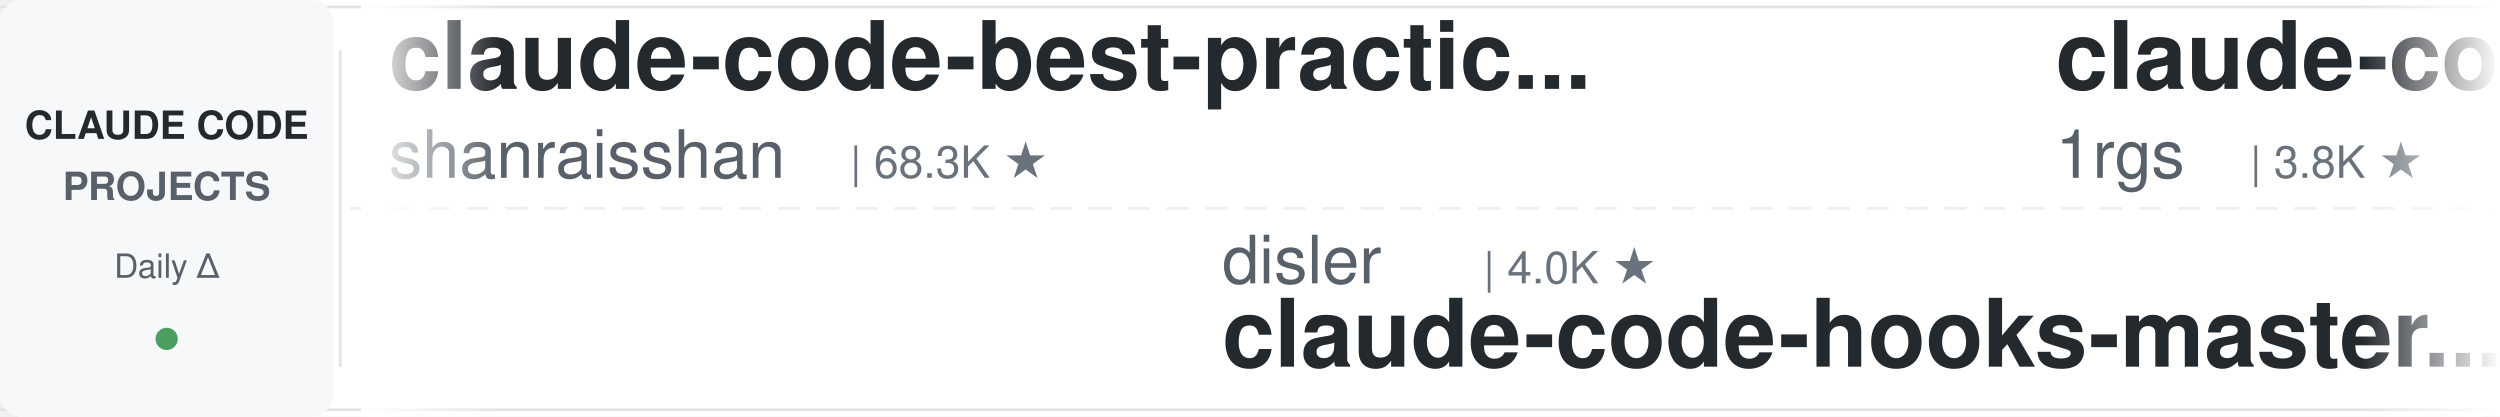
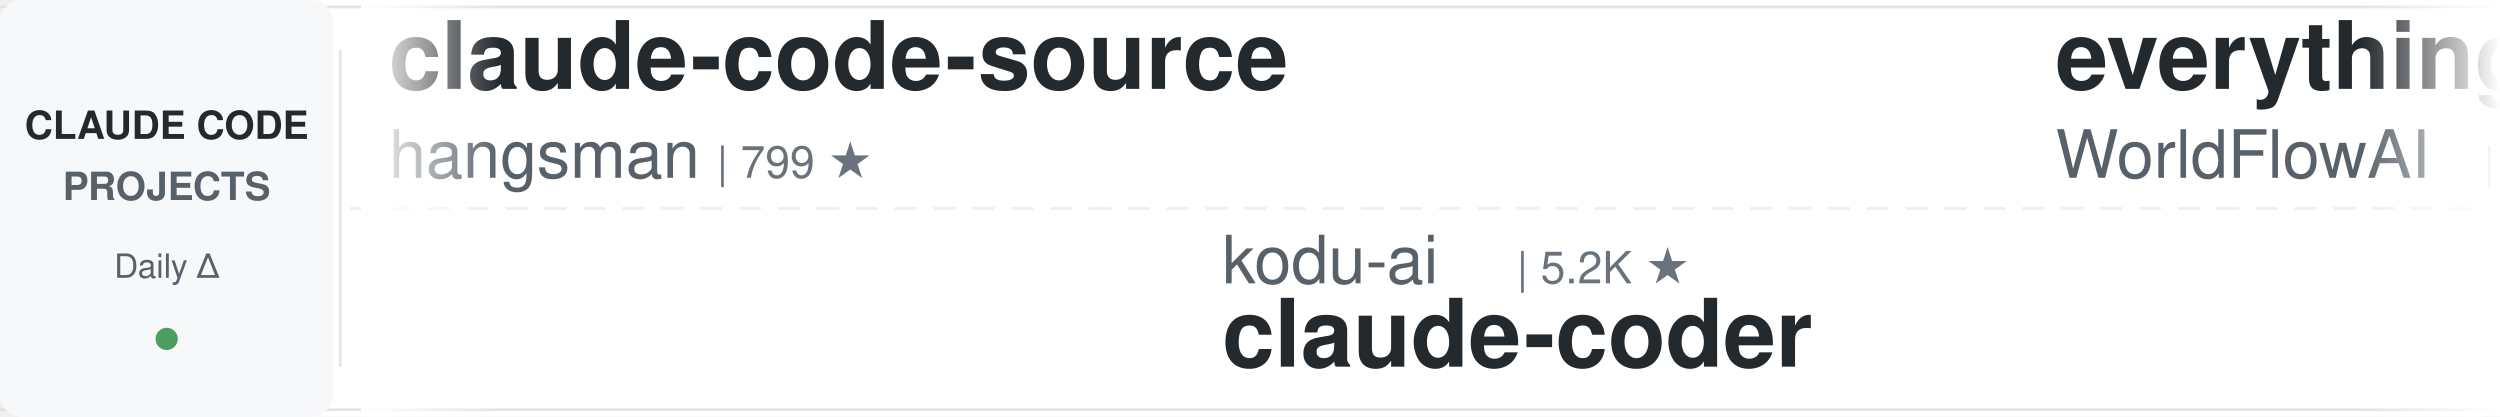
<svg xmlns="http://www.w3.org/2000/svg" width="900" height="150">
  <defs>
    <linearGradient id="leftFade" x1="0%" y1="0%" x2="100%" y2="0%">
      <stop offset="0%" style="stop-color:#ffffff;stop-opacity:1" />
      <stop offset="100%" style="stop-color:#ffffff;stop-opacity:0" />
    </linearGradient>
    <linearGradient id="rightFade" x1="0%" y1="0%" x2="100%" y2="0%">
      <stop offset="0%" style="stop-color:#ffffff;stop-opacity:0" />
      <stop offset="100%" style="stop-color:#ffffff;stop-opacity:1" />
    </linearGradient>
  </defs>
  <rect width="900" height="150" fill="#ffffff" rx="8" />
  <rect x="0" y="2" width="900" height="1" fill="#e1e4e8" />
  <rect x="0" y="147" width="900" height="1" fill="#e1e4e8" />
  <line x1="0" y1="75" x2="900" y2="75" stroke="#e1e4e8" stroke-width="1" stroke-dasharray="8 6" opacity="0.6" />
  <rect x="0" y="0" width="120" height="150" fill="#f6f8fa" rx="8" />
  <text x="60" y="50" font-family="-apple-system, BlinkMacSystemFont, 'Segoe UI', Helvetica, Arial, sans-serif" font-size="14" font-weight="600" fill="#24292e" text-anchor="middle">CLAUDE CODE</text>
  <text x="60" y="72" font-family="-apple-system, BlinkMacSystemFont, 'Segoe UI', Helvetica, Arial, sans-serif" font-size="14" font-weight="600" fill="#586069" text-anchor="middle">PROJECTS</text>
  <text x="60" y="100" font-family="-apple-system, BlinkMacSystemFont, 'Segoe UI', Helvetica, Arial, sans-serif" font-size="12" font-weight="500" fill="#586069" text-anchor="middle">Daily Δ</text>
  <circle cx="60" cy="122" r="4" fill="#22863a" opacity="0.8" />
  <rect x="122" y="18" width="1" height="114" fill="#e1e4e8" />
  <clipPath id="tickerClip">
    <rect x="130" y="0" width="770" height="150" />
  </clipPath>
  <g clip-path="url(#tickerClip)">
    <g id="tickerItems">
      <animateTransform attributeName="transform" attributeType="XML" type="translate" from="0 0" to="-3000 0" dur="54s" repeatCount="indefinite" />
      <g transform="translate(0, 0)">
-         <text x="140" y="32" font-family="-apple-system, BlinkMacSystemFont, 'Segoe UI', Helvetica, Arial, sans-serif" font-size="34" font-weight="600" fill="#24292e">claude-code-best-practic...</text>
-         <text x="140" y="64" font-family="-apple-system, BlinkMacSystemFont, 'Segoe UI', Helvetica, Arial, sans-serif" font-size="24" font-weight="400" fill="#586069">shanraisshan</text>
-         <text x="306" y="64" font-family="-apple-system, BlinkMacSystemFont, 'Segoe UI', Helvetica, Arial, sans-serif" font-size="16" font-weight="500" fill="#6a737d">| 68.3K ★</text>
+         <text x="140" y="32" font-family="-apple-system, BlinkMacSystemFont, 'Segoe UI', Helvetica, Arial, sans-serif" font-size="34" font-weight="600" fill="#24292e">claude-code-source</text>
+         <text x="140" y="64" font-family="-apple-system, BlinkMacSystemFont, 'Segoe UI', Helvetica, Arial, sans-serif" font-size="24" font-weight="400" fill="#586069">hangsman</text>
+         <text x="258" y="64" font-family="-apple-system, BlinkMacSystemFont, 'Segoe UI', Helvetica, Arial, sans-serif" font-size="16" font-weight="500" fill="#6a737d">| 799 ★</text>
      </g>
      <g transform="translate(300, 0)">
-         <text x="140" y="102" font-family="-apple-system, BlinkMacSystemFont, 'Segoe UI', Helvetica, Arial, sans-serif" font-size="24" font-weight="400" fill="#586069">disler</text>
-         <text x="234" y="102" font-family="-apple-system, BlinkMacSystemFont, 'Segoe UI', Helvetica, Arial, sans-serif" font-size="16" font-weight="500" fill="#6a737d">| 4.0K ★</text>
-         <text x="140" y="132" font-family="-apple-system, BlinkMacSystemFont, 'Segoe UI', Helvetica, Arial, sans-serif" font-size="34" font-weight="600" fill="#24292e">claude-code-hooks-master...</text>
+         <text x="140" y="102" font-family="-apple-system, BlinkMacSystemFont, 'Segoe UI', Helvetica, Arial, sans-serif" font-size="24" font-weight="400" fill="#586069">kodu-ai</text>
+         <text x="246" y="102" font-family="-apple-system, BlinkMacSystemFont, 'Segoe UI', Helvetica, Arial, sans-serif" font-size="16" font-weight="500" fill="#6a737d">| 5.2K ★</text>
+         <text x="140" y="132" font-family="-apple-system, BlinkMacSystemFont, 'Segoe UI', Helvetica, Arial, sans-serif" font-size="34" font-weight="600" fill="#24292e">claude-coder</text>
      </g>
      <g transform="translate(600, 0)">
-         <text x="140" y="32" font-family="-apple-system, BlinkMacSystemFont, 'Segoe UI', Helvetica, Arial, sans-serif" font-size="34" font-weight="600" fill="#24292e">claude-code-proxy</text>
-         <text x="140" y="64" font-family="-apple-system, BlinkMacSystemFont, 'Segoe UI', Helvetica, Arial, sans-serif" font-size="24" font-weight="400" fill="#586069">1rgs</text>
-         <text x="210" y="64" font-family="-apple-system, BlinkMacSystemFont, 'Segoe UI', Helvetica, Arial, sans-serif" font-size="16" font-weight="500" fill="#6a737d">| 3.8K ★</text>
-       </g>
-       <g transform="translate(900, 0)">
-         <text x="140" y="102" font-family="-apple-system, BlinkMacSystemFont, 'Segoe UI', Helvetica, Arial, sans-serif" font-size="24" font-weight="400" fill="#586069">hangsman</text>
-         <text x="258" y="102" font-family="-apple-system, BlinkMacSystemFont, 'Segoe UI', Helvetica, Arial, sans-serif" font-size="16" font-weight="500" fill="#6a737d">| 799 ★</text>
-         <text x="140" y="132" font-family="-apple-system, BlinkMacSystemFont, 'Segoe UI', Helvetica, Arial, sans-serif" font-size="34" font-weight="600" fill="#24292e">claude-code-source</text>
-       </g>
-       <g transform="translate(1200, 0)">
        <text x="140" y="32" font-family="-apple-system, BlinkMacSystemFont, 'Segoe UI', Helvetica, Arial, sans-serif" font-size="34" font-weight="600" fill="#24292e">everything-claude-code</text>
        <text x="140" y="64" font-family="-apple-system, BlinkMacSystemFont, 'Segoe UI', Helvetica, Arial, sans-serif" font-size="24" font-weight="400" fill="#586069">WorldFlowAI</text>
        <text x="294" y="64" font-family="-apple-system, BlinkMacSystemFont, 'Segoe UI', Helvetica, Arial, sans-serif" font-size="16" font-weight="500" fill="#6a737d">| 5.6K ★</text>
      </g>
+       <g transform="translate(900, 0)">
+         <text x="140" y="102" font-family="-apple-system, BlinkMacSystemFont, 'Segoe UI', Helvetica, Arial, sans-serif" font-size="24" font-weight="400" fill="#586069">Njengah</text>
+         <text x="246" y="102" font-family="-apple-system, BlinkMacSystemFont, 'Segoe UI', Helvetica, Arial, sans-serif" font-size="16" font-weight="500" fill="#6a737d">| 1.9K ★</text>
+         <text x="140" y="132" font-family="-apple-system, BlinkMacSystemFont, 'Segoe UI', Helvetica, Arial, sans-serif" font-size="34" font-weight="600" fill="#24292e">claude-code-cheat-sheet</text>
+       </g>
+       <g transform="translate(1200, 0)">
+         <text x="140" y="32" font-family="-apple-system, BlinkMacSystemFont, 'Segoe UI', Helvetica, Arial, sans-serif" font-size="34" font-weight="600" fill="#24292e">ECC</text>
+         <text x="140" y="64" font-family="-apple-system, BlinkMacSystemFont, 'Segoe UI', Helvetica, Arial, sans-serif" font-size="24" font-weight="400" fill="#586069">affaan-m</text>
+         <text x="258" y="64" font-family="-apple-system, BlinkMacSystemFont, 'Segoe UI', Helvetica, Arial, sans-serif" font-size="16" font-weight="500" fill="#6a737d">| 293.0K ★</text>
+       </g>
      <g transform="translate(1500, 0)">
-         <text x="140" y="102" font-family="-apple-system, BlinkMacSystemFont, 'Segoe UI', Helvetica, Arial, sans-serif" font-size="24" font-weight="400" fill="#586069">fuergaosi233</text>
-         <text x="306" y="102" font-family="-apple-system, BlinkMacSystemFont, 'Segoe UI', Helvetica, Arial, sans-serif" font-size="16" font-weight="500" fill="#6a737d">| 2.8K ★</text>
-         <text x="140" y="132" font-family="-apple-system, BlinkMacSystemFont, 'Segoe UI', Helvetica, Arial, sans-serif" font-size="34" font-weight="600" fill="#24292e">claude-code-proxy</text>
+         <text x="140" y="102" font-family="-apple-system, BlinkMacSystemFont, 'Segoe UI', Helvetica, Arial, sans-serif" font-size="24" font-weight="400" fill="#586069">ding113</text>
+         <text x="246" y="102" font-family="-apple-system, BlinkMacSystemFont, 'Segoe UI', Helvetica, Arial, sans-serif" font-size="16" font-weight="500" fill="#6a737d">| 3.4K ★</text>
+         <text x="140" y="132" font-family="-apple-system, BlinkMacSystemFont, 'Segoe UI', Helvetica, Arial, sans-serif" font-size="34" font-weight="600" fill="#24292e">claude-code-hub</text>
      </g>
      <g transform="translate(1800, 0)">
-         <text x="140" y="32" font-family="-apple-system, BlinkMacSystemFont, 'Segoe UI', Helvetica, Arial, sans-serif" font-size="34" font-weight="600" fill="#24292e">claude-code-reverse</text>
-         <text x="140" y="64" font-family="-apple-system, BlinkMacSystemFont, 'Segoe UI', Helvetica, Arial, sans-serif" font-size="24" font-weight="400" fill="#586069">Yuyz0112</text>
-         <text x="258" y="64" font-family="-apple-system, BlinkMacSystemFont, 'Segoe UI', Helvetica, Arial, sans-serif" font-size="16" font-weight="500" fill="#6a737d">| 2.4K ★</text>
+         <text x="140" y="32" font-family="-apple-system, BlinkMacSystemFont, 'Segoe UI', Helvetica, Arial, sans-serif" font-size="34" font-weight="600" fill="#24292e">ClaudeCode-Portable</text>
+         <text x="140" y="64" font-family="-apple-system, BlinkMacSystemFont, 'Segoe UI', Helvetica, Arial, sans-serif" font-size="24" font-weight="400" fill="#586069">techjarves</text>
+         <text x="282" y="64" font-family="-apple-system, BlinkMacSystemFont, 'Segoe UI', Helvetica, Arial, sans-serif" font-size="16" font-weight="500" fill="#6a737d">| 1.6K ★</text>
      </g>
      <g transform="translate(2100, 0)">
-         <text x="140" y="102" font-family="-apple-system, BlinkMacSystemFont, 'Segoe UI', Helvetica, Arial, sans-serif" font-size="24" font-weight="400" fill="#586069">liuup</text>
-         <text x="222" y="102" font-family="-apple-system, BlinkMacSystemFont, 'Segoe UI', Helvetica, Arial, sans-serif" font-size="16" font-weight="500" fill="#6a737d">| 4.0K ★</text>
-         <text x="140" y="132" font-family="-apple-system, BlinkMacSystemFont, 'Segoe UI', Helvetica, Arial, sans-serif" font-size="34" font-weight="600" fill="#24292e">claude-code-analysis</text>
+         <text x="140" y="102" font-family="-apple-system, BlinkMacSystemFont, 'Segoe UI', Helvetica, Arial, sans-serif" font-size="24" font-weight="400" fill="#586069">overwirehq</text>
+         <text x="282" y="102" font-family="-apple-system, BlinkMacSystemFont, 'Segoe UI', Helvetica, Arial, sans-serif" font-size="16" font-weight="500" fill="#6a737d">| 2.8K ★</text>
+         <text x="140" y="132" font-family="-apple-system, BlinkMacSystemFont, 'Segoe UI', Helvetica, Arial, sans-serif" font-size="34" font-weight="600" fill="#24292e">claude-code-telegram</text>
      </g>
      <g transform="translate(2400, 0)">
-         <text x="140" y="32" font-family="-apple-system, BlinkMacSystemFont, 'Segoe UI', Helvetica, Arial, sans-serif" font-size="34" font-weight="600" fill="#24292e">claude-code-source-build</text>
-         <text x="140" y="64" font-family="-apple-system, BlinkMacSystemFont, 'Segoe UI', Helvetica, Arial, sans-serif" font-size="24" font-weight="400" fill="#586069">andrew-kramer-inno</text>
-         <text x="378" y="64" font-family="-apple-system, BlinkMacSystemFont, 'Segoe UI', Helvetica, Arial, sans-serif" font-size="16" font-weight="500" fill="#6a737d">| 594 ★</text>
+         <text x="140" y="32" font-family="-apple-system, BlinkMacSystemFont, 'Segoe UI', Helvetica, Arial, sans-serif" font-size="34" font-weight="600" fill="#24292e">claude-code-workflows</text>
+         <text x="140" y="64" font-family="-apple-system, BlinkMacSystemFont, 'Segoe UI', Helvetica, Arial, sans-serif" font-size="24" font-weight="400" fill="#586069">OneRedOak</text>
+         <text x="270" y="64" font-family="-apple-system, BlinkMacSystemFont, 'Segoe UI', Helvetica, Arial, sans-serif" font-size="16" font-weight="500" fill="#6a737d">| 3.9K ★</text>
      </g>
      <g transform="translate(2700, 0)">
-         <text x="140" y="102" font-family="-apple-system, BlinkMacSystemFont, 'Segoe UI', Helvetica, Arial, sans-serif" font-size="24" font-weight="400" fill="#586069">lorryjovens-hub</text>
-         <text x="342" y="102" font-family="-apple-system, BlinkMacSystemFont, 'Segoe UI', Helvetica, Arial, sans-serif" font-size="16" font-weight="500" fill="#6a737d">| 1.7K ★</text>
-         <text x="140" y="132" font-family="-apple-system, BlinkMacSystemFont, 'Segoe UI', Helvetica, Arial, sans-serif" font-size="34" font-weight="600" fill="#24292e">claude-code-rust</text>
+         <text x="140" y="102" font-family="-apple-system, BlinkMacSystemFont, 'Segoe UI', Helvetica, Arial, sans-serif" font-size="24" font-weight="400" fill="#586069">VoltAgent</text>
+         <text x="270" y="102" font-family="-apple-system, BlinkMacSystemFont, 'Segoe UI', Helvetica, Arial, sans-serif" font-size="16" font-weight="500" fill="#6a737d">| 26.2K ★</text>
+         <text x="140" y="132" font-family="-apple-system, BlinkMacSystemFont, 'Segoe UI', Helvetica, Arial, sans-serif" font-size="34" font-weight="600" fill="#24292e">awesome-claude-code-suba...</text>
      </g>
      <g transform="translate(3000, 0)">
-         <text x="140" y="32" font-family="-apple-system, BlinkMacSystemFont, 'Segoe UI', Helvetica, Arial, sans-serif" font-size="34" font-weight="600" fill="#24292e">claude-code-best-practic...</text>
-         <text x="140" y="64" font-family="-apple-system, BlinkMacSystemFont, 'Segoe UI', Helvetica, Arial, sans-serif" font-size="24" font-weight="400" fill="#586069">shanraisshan</text>
-         <text x="306" y="64" font-family="-apple-system, BlinkMacSystemFont, 'Segoe UI', Helvetica, Arial, sans-serif" font-size="16" font-weight="500" fill="#6a737d">| 68.3K ★</text>
+         <text x="140" y="32" font-family="-apple-system, BlinkMacSystemFont, 'Segoe UI', Helvetica, Arial, sans-serif" font-size="34" font-weight="600" fill="#24292e">claude-code-source</text>
+         <text x="140" y="64" font-family="-apple-system, BlinkMacSystemFont, 'Segoe UI', Helvetica, Arial, sans-serif" font-size="24" font-weight="400" fill="#586069">hangsman</text>
+         <text x="258" y="64" font-family="-apple-system, BlinkMacSystemFont, 'Segoe UI', Helvetica, Arial, sans-serif" font-size="16" font-weight="500" fill="#6a737d">| 799 ★</text>
      </g>
      <g transform="translate(3300, 0)">
-         <text x="140" y="102" font-family="-apple-system, BlinkMacSystemFont, 'Segoe UI', Helvetica, Arial, sans-serif" font-size="24" font-weight="400" fill="#586069">disler</text>
-         <text x="234" y="102" font-family="-apple-system, BlinkMacSystemFont, 'Segoe UI', Helvetica, Arial, sans-serif" font-size="16" font-weight="500" fill="#6a737d">| 4.0K ★</text>
-         <text x="140" y="132" font-family="-apple-system, BlinkMacSystemFont, 'Segoe UI', Helvetica, Arial, sans-serif" font-size="34" font-weight="600" fill="#24292e">claude-code-hooks-master...</text>
+         <text x="140" y="102" font-family="-apple-system, BlinkMacSystemFont, 'Segoe UI', Helvetica, Arial, sans-serif" font-size="24" font-weight="400" fill="#586069">kodu-ai</text>
+         <text x="246" y="102" font-family="-apple-system, BlinkMacSystemFont, 'Segoe UI', Helvetica, Arial, sans-serif" font-size="16" font-weight="500" fill="#6a737d">| 5.2K ★</text>
+         <text x="140" y="132" font-family="-apple-system, BlinkMacSystemFont, 'Segoe UI', Helvetica, Arial, sans-serif" font-size="34" font-weight="600" fill="#24292e">claude-coder</text>
      </g>
      <g transform="translate(3600, 0)">
-         <text x="140" y="32" font-family="-apple-system, BlinkMacSystemFont, 'Segoe UI', Helvetica, Arial, sans-serif" font-size="34" font-weight="600" fill="#24292e">claude-code-proxy</text>
-         <text x="140" y="64" font-family="-apple-system, BlinkMacSystemFont, 'Segoe UI', Helvetica, Arial, sans-serif" font-size="24" font-weight="400" fill="#586069">1rgs</text>
-         <text x="210" y="64" font-family="-apple-system, BlinkMacSystemFont, 'Segoe UI', Helvetica, Arial, sans-serif" font-size="16" font-weight="500" fill="#6a737d">| 3.8K ★</text>
+         <text x="140" y="32" font-family="-apple-system, BlinkMacSystemFont, 'Segoe UI', Helvetica, Arial, sans-serif" font-size="34" font-weight="600" fill="#24292e">everything-claude-code</text>
+         <text x="140" y="64" font-family="-apple-system, BlinkMacSystemFont, 'Segoe UI', Helvetica, Arial, sans-serif" font-size="24" font-weight="400" fill="#586069">WorldFlowAI</text>
+         <text x="294" y="64" font-family="-apple-system, BlinkMacSystemFont, 'Segoe UI', Helvetica, Arial, sans-serif" font-size="16" font-weight="500" fill="#6a737d">| 5.6K ★</text>
      </g>
      <g transform="translate(3900, 0)">
-         <text x="140" y="102" font-family="-apple-system, BlinkMacSystemFont, 'Segoe UI', Helvetica, Arial, sans-serif" font-size="24" font-weight="400" fill="#586069">hangsman</text>
-         <text x="258" y="102" font-family="-apple-system, BlinkMacSystemFont, 'Segoe UI', Helvetica, Arial, sans-serif" font-size="16" font-weight="500" fill="#6a737d">| 799 ★</text>
-         <text x="140" y="132" font-family="-apple-system, BlinkMacSystemFont, 'Segoe UI', Helvetica, Arial, sans-serif" font-size="34" font-weight="600" fill="#24292e">claude-code-source</text>
+         <text x="140" y="102" font-family="-apple-system, BlinkMacSystemFont, 'Segoe UI', Helvetica, Arial, sans-serif" font-size="24" font-weight="400" fill="#586069">Njengah</text>
+         <text x="246" y="102" font-family="-apple-system, BlinkMacSystemFont, 'Segoe UI', Helvetica, Arial, sans-serif" font-size="16" font-weight="500" fill="#6a737d">| 1.9K ★</text>
+         <text x="140" y="132" font-family="-apple-system, BlinkMacSystemFont, 'Segoe UI', Helvetica, Arial, sans-serif" font-size="34" font-weight="600" fill="#24292e">claude-code-cheat-sheet</text>
      </g>
    </g>
  </g>
  <rect x="130" y="0" width="50" height="150" fill="url(#leftFade)" />
  <rect x="850" y="0" width="50" height="150" fill="url(#rightFade)" />
</svg>
